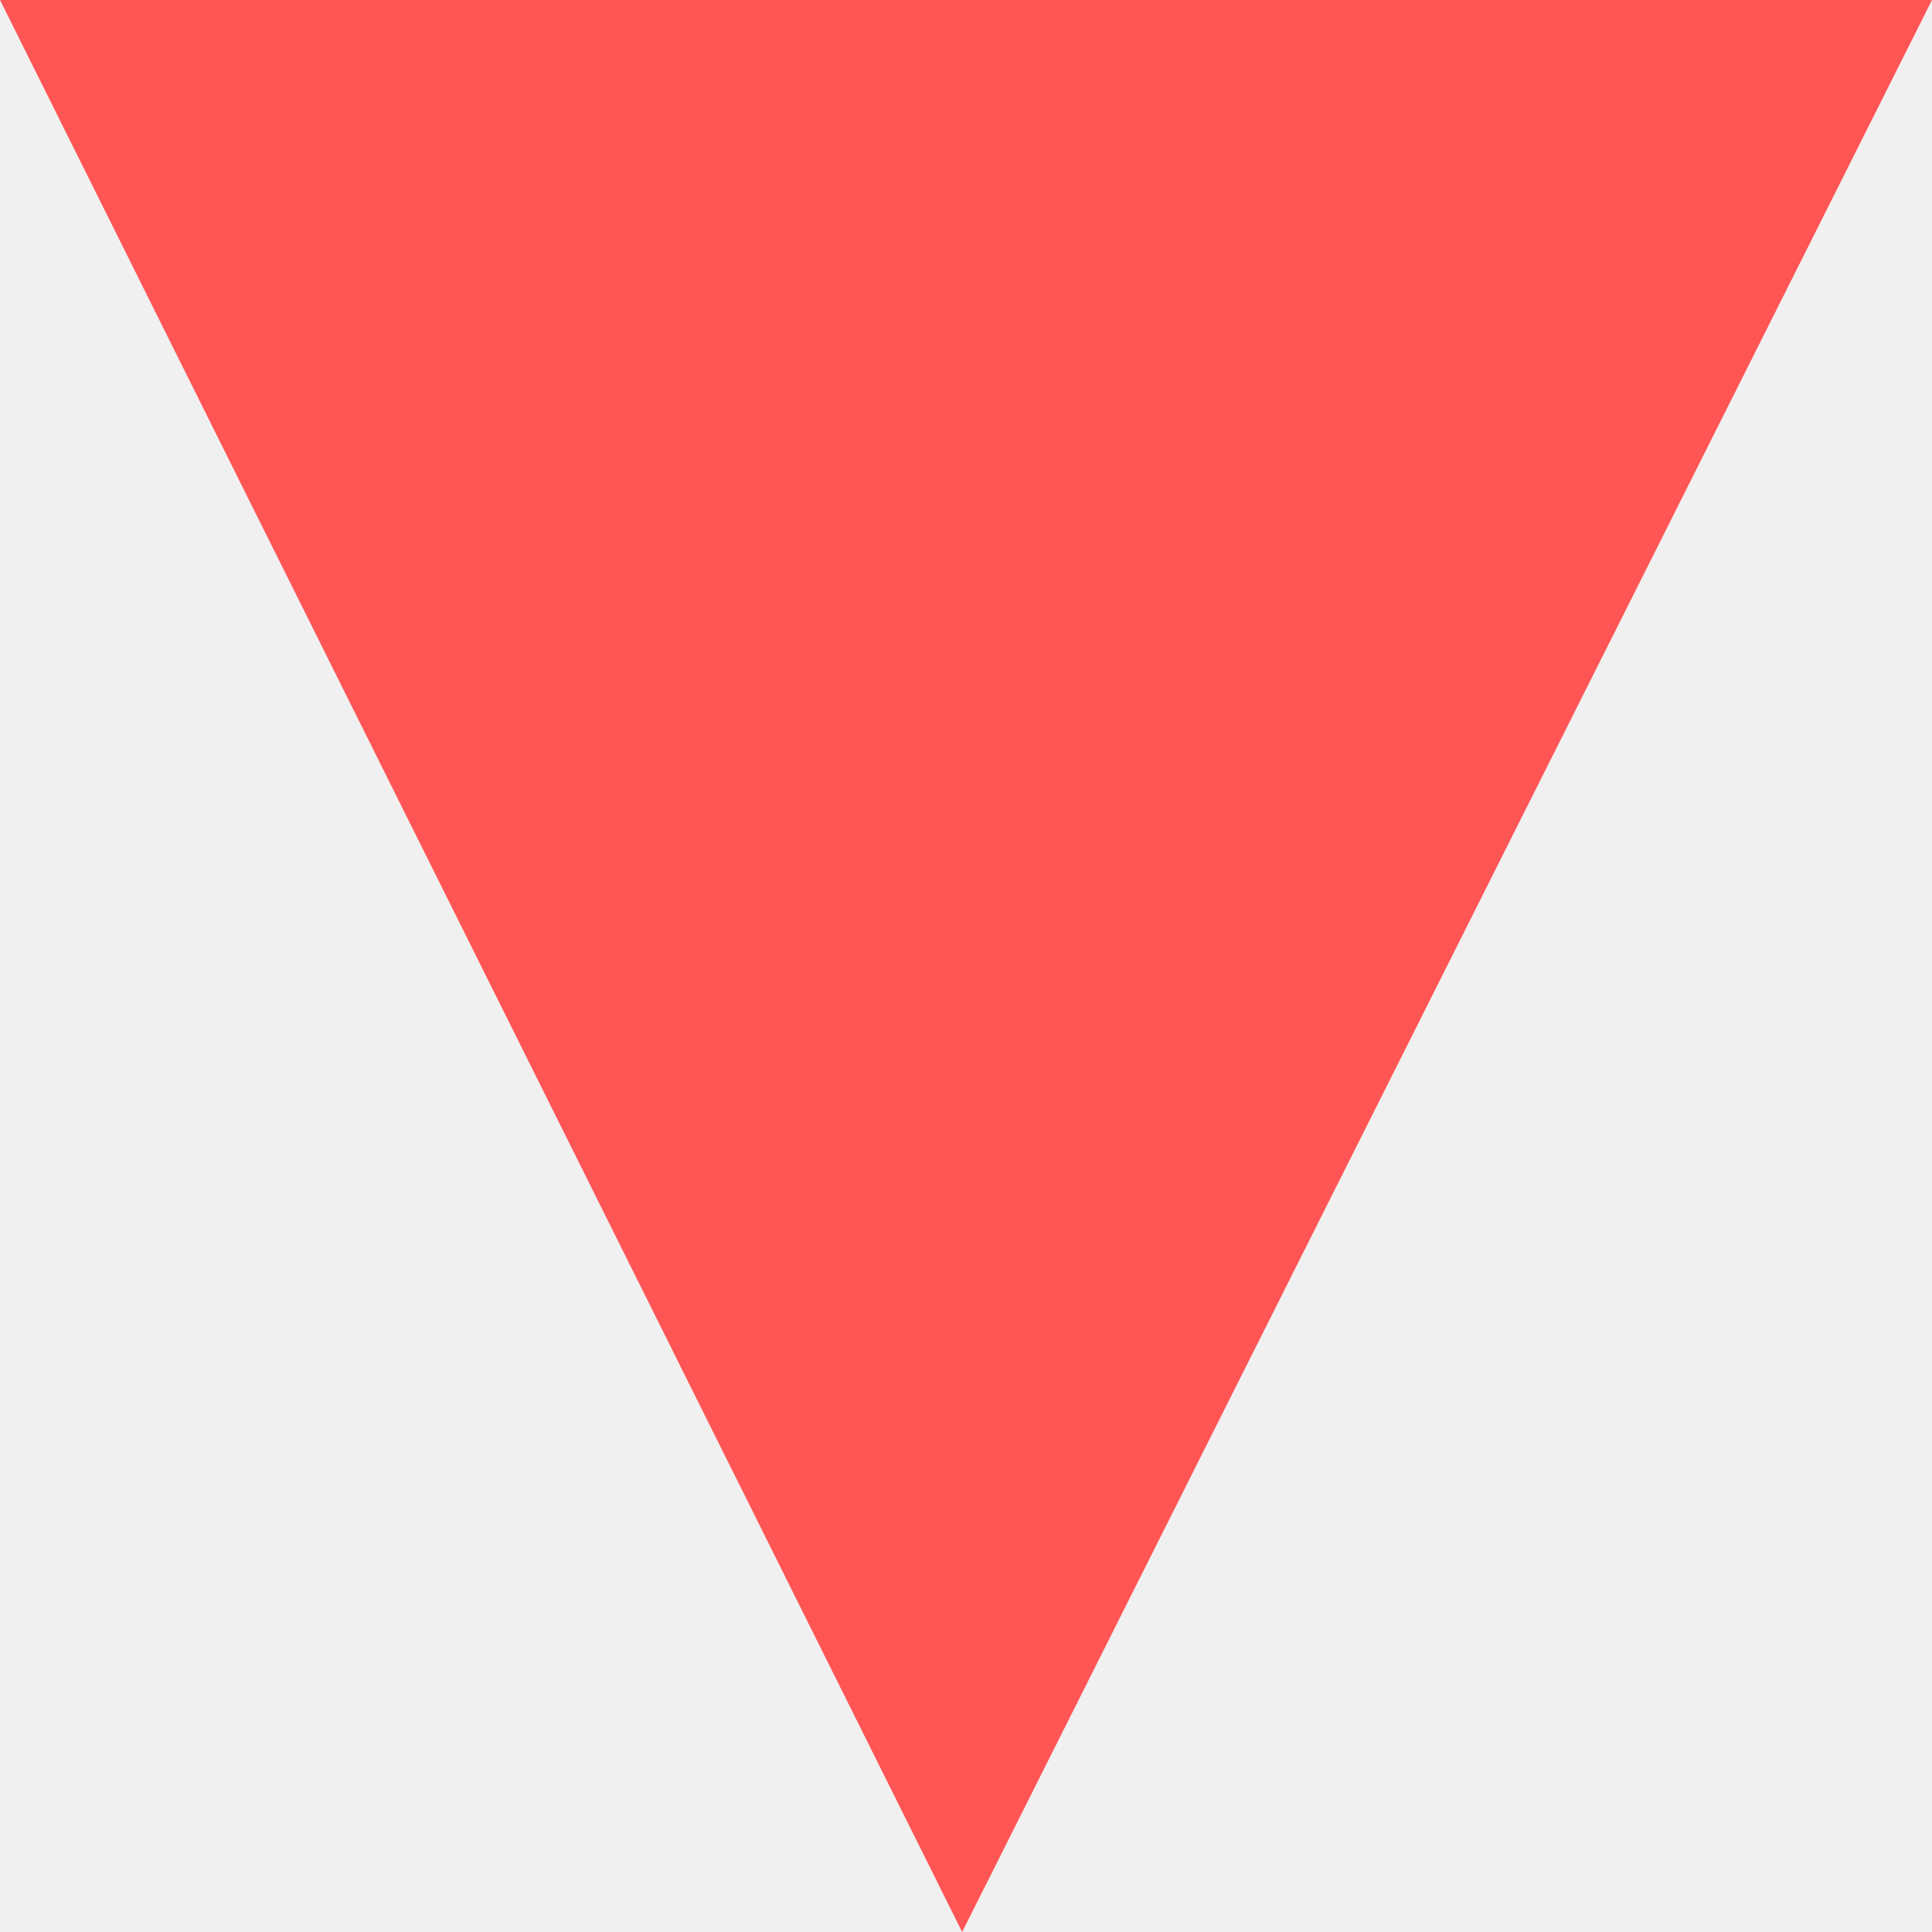
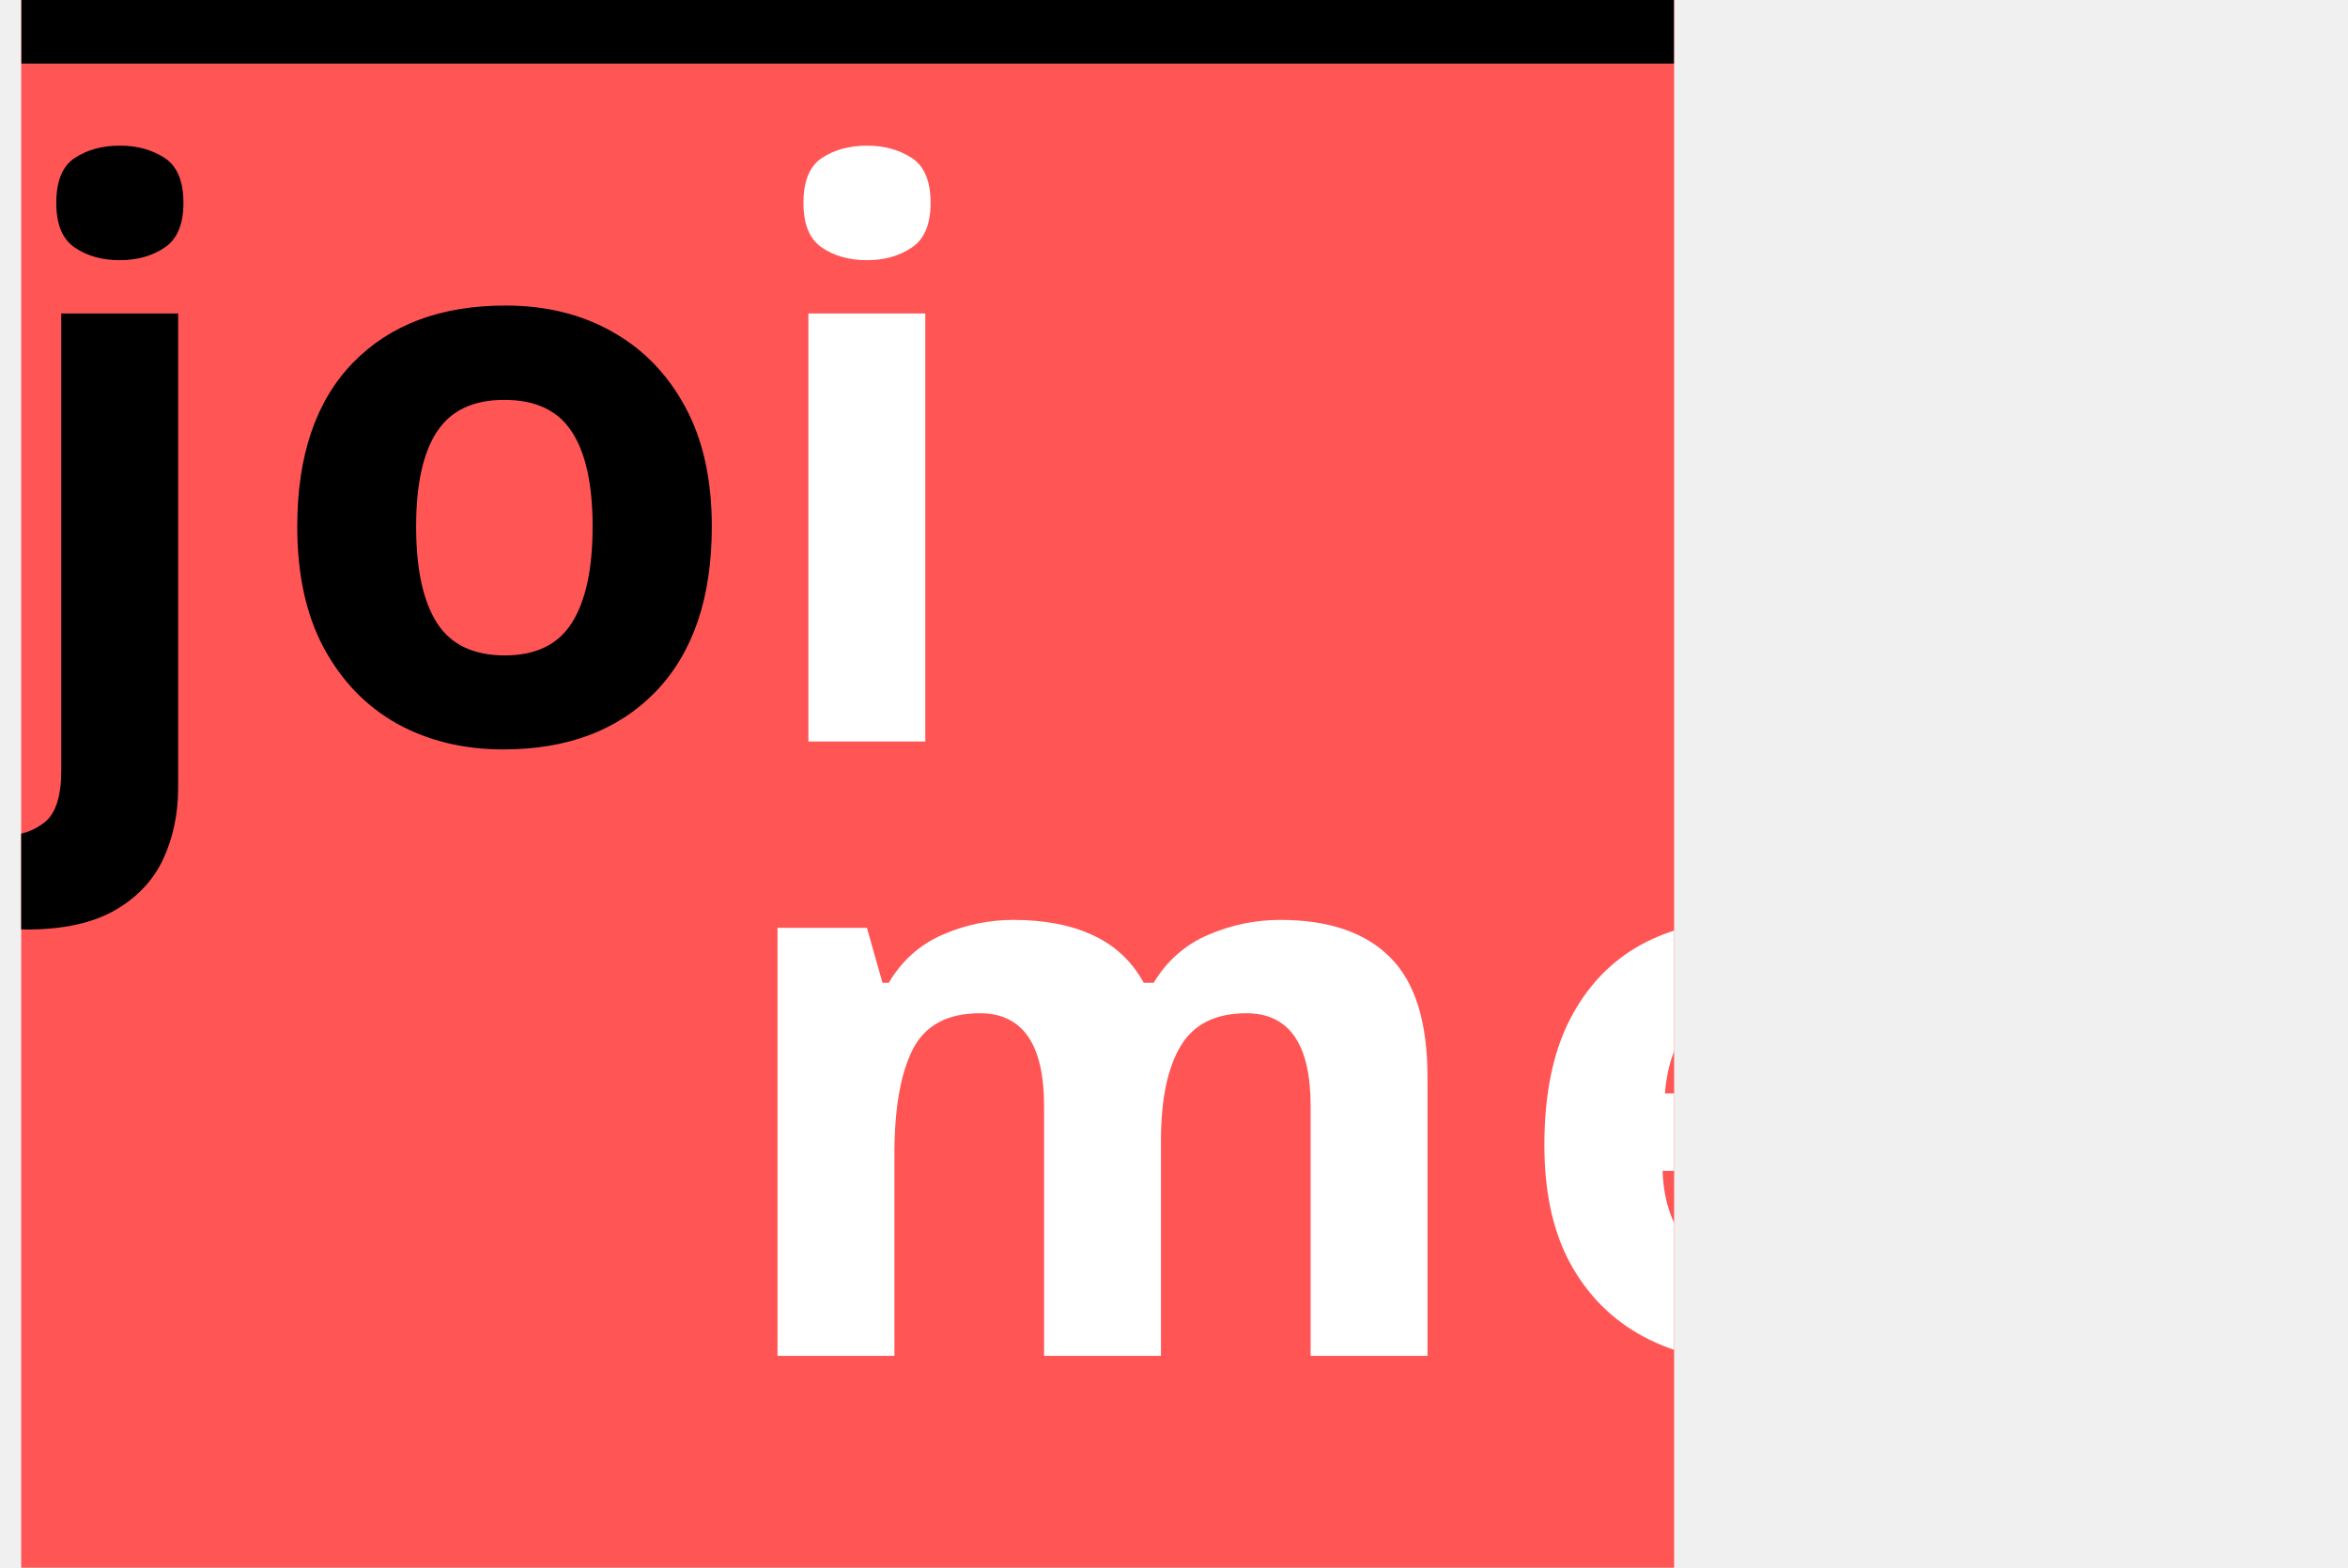
- <svg xmlns="http://www.w3.org/2000/svg" width="250" height="250" viewBox="0 0 250 250" fill="none">
-   <path d="M0 0H250L124.5 250L0 0Z" fill="#FF5555" />
+ <svg xmlns="http://www.w3.org/2000/svg" xmlns:xlink="http://www.w3.org/1999/xlink" height="74" width="110.8">
+   <defs>
+     <rect id="rect-1" opacity="1" x="1" y="0" width="78" height="74" />
+     <mask id="mask-2" maskUnits="userSpaceOnUse" maskContentUnits="userSpaceOnUse">
+       <rect opacity="1" x="0" y="0" width="110.8" height="74" fill="Black" />
+       <use xlink:href="#rect-1" fill="White" />
+     </mask>
+   </defs>
+   <g opacity="1">
+     <g opacity="1">
+       <use xlink:href="#rect-1" fill="rgb(255,85,85)" fill-opacity="1" />
+     </g>
+     <g mask="url(#mask-2)">
+       <g opacity="1">
+         <g opacity="1">
+           <rect fill="rgb(0,0,0)" fill-opacity="1" opacity="1" x="1" y="0" width="78" height="3" />
+         </g>
+         <g opacity="1">
+           <text font-size="0" transform="translate(0, 0)">
+             <tspan font-size="37" font-family="Modern Era" font-weight="700" style="white-space: pre;text-transform: none" fill="rgb(0,0,0)" letter-spacing="1.07" x="0" y="35">jo</tspan>
+             <tspan font-size="37" font-family="Modern Era" font-weight="700" style="white-space: pre;text-transform: none" fill="rgb(255,255,255)" letter-spacing="1.07">i</tspan>
+           </text>
+         </g>
+         <g opacity="1">
+           <text font-size="0" transform="translate(33.8, 29)">
+             <tspan font-size="37" font-family="Modern Era" font-weight="700" style="white-space: pre;text-transform: none" fill="rgb(255,255,255)" letter-spacing="1.07" x="0" y="35">me</tspan>
+             <tspan font-size="37" font-family="Modern Era" font-weight="700" style="white-space: pre;text-transform: lowercase" fill="rgb(255,85,85)" letter-spacing="1.07">e</tspan>
+           </text>
+         </g>
+       </g>
+     </g>
+   </g>
</svg>
